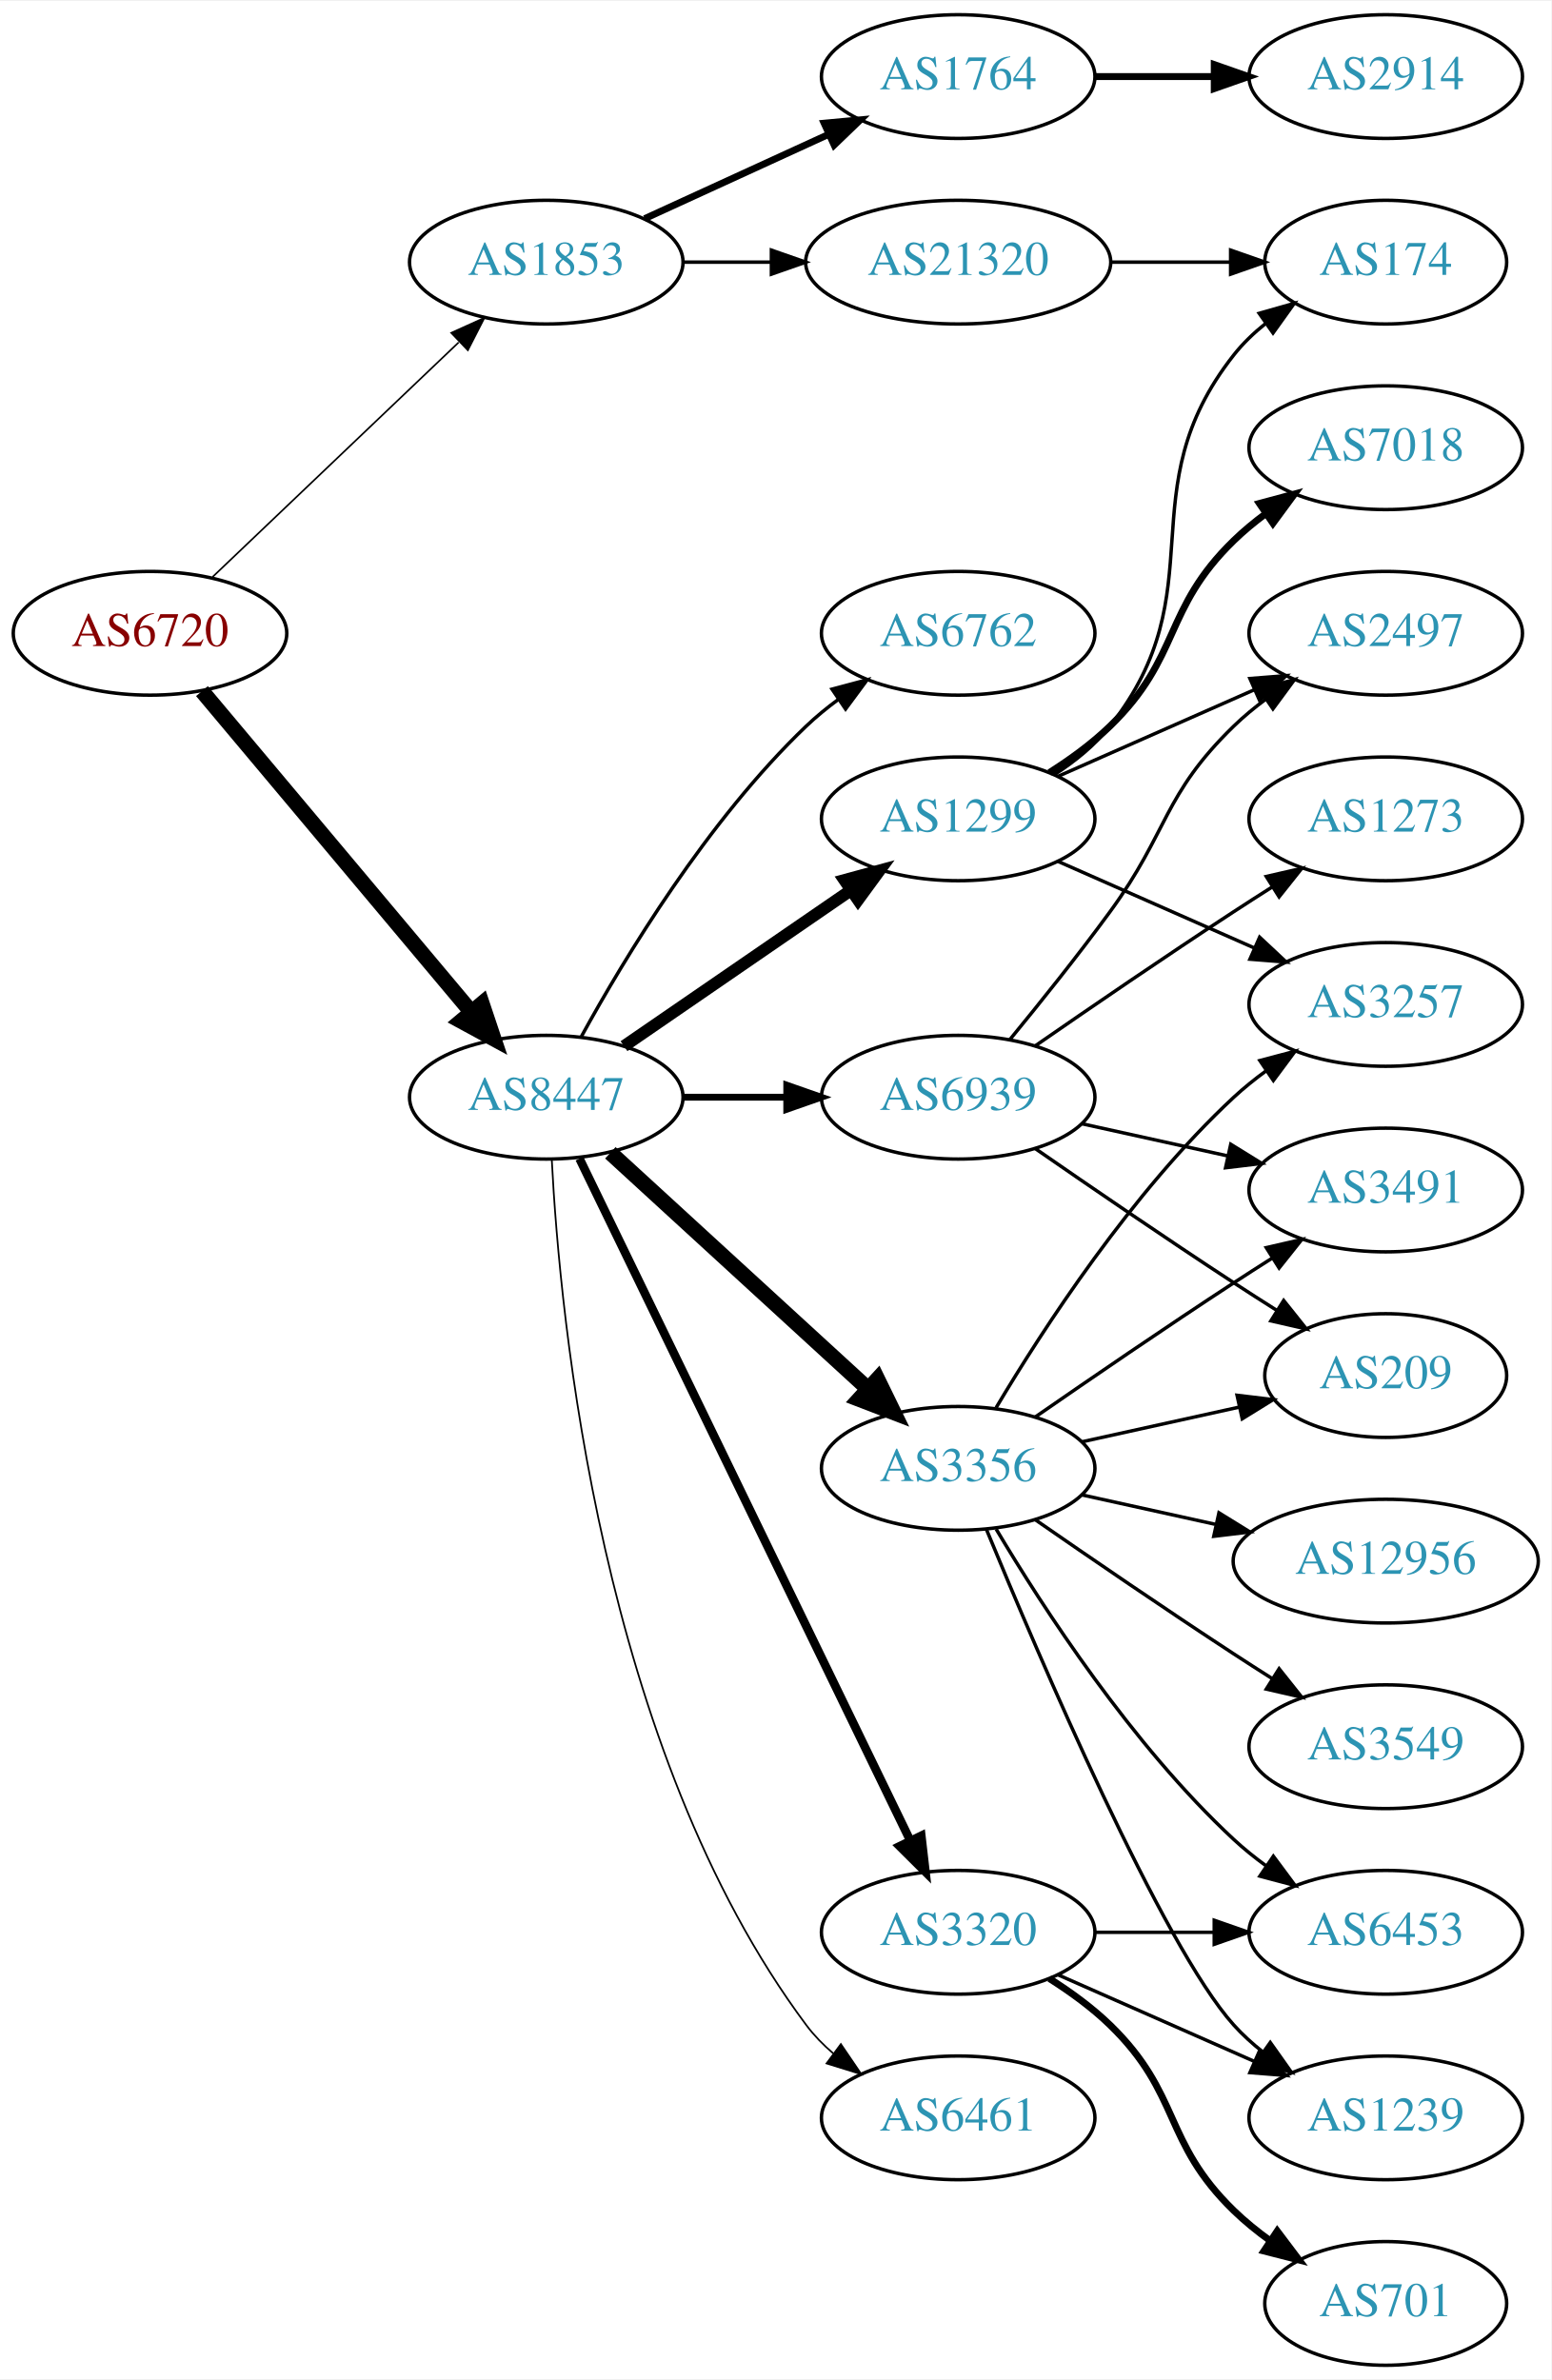
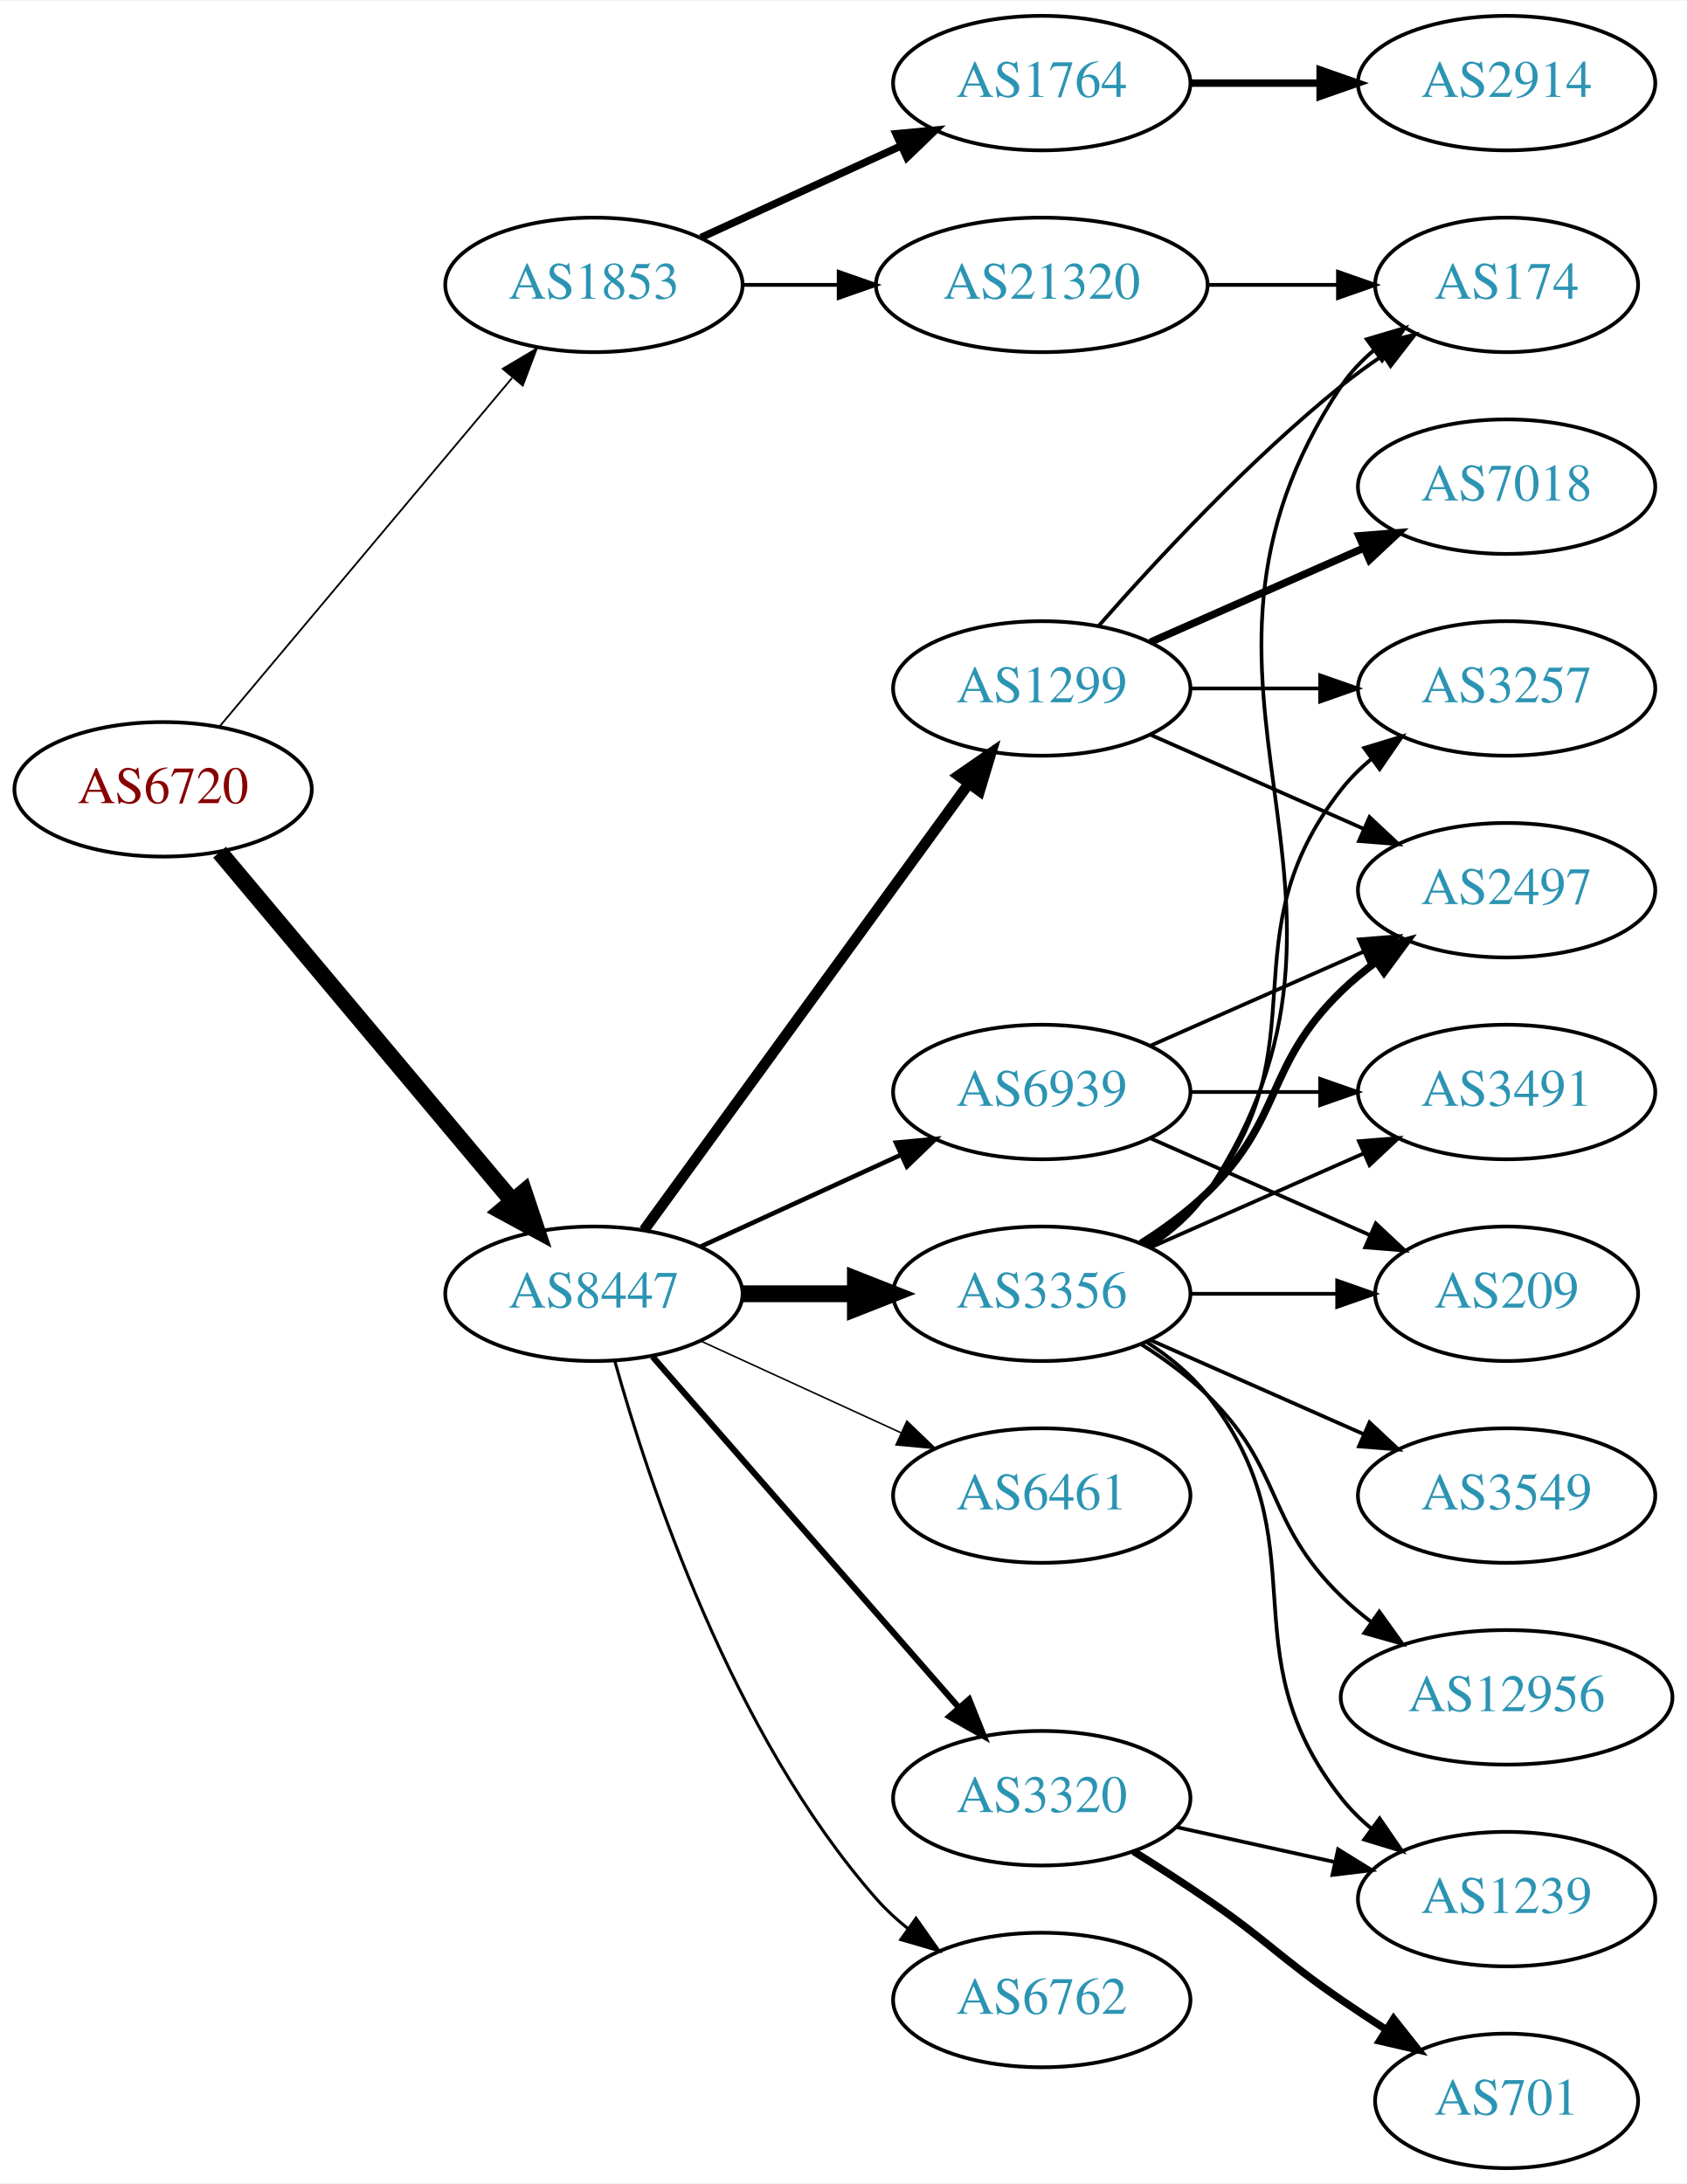
- <svg xmlns="http://www.w3.org/2000/svg" xmlns:xlink="http://www.w3.org/1999/xlink" width="451pt" height="692pt" viewBox="0.00 0.00 451.37 692.00">
-   <g id="graph0" class="graph" transform="scale(1 1) rotate(0) translate(4 688)">
-     <polygon fill="white" stroke="none" points="-4,4 -4,-688 447.37,-688 447.37,4 -4,4" />
+ <svg xmlns="http://www.w3.org/2000/svg" xmlns:xlink="http://www.w3.org/1999/xlink" width="451pt" height="584pt" viewBox="0.00 0.00 451.37 584.00">
+   <g id="graph0" class="graph" transform="scale(1 1) rotate(0) translate(4 580)">
+     <polygon fill="white" stroke="none" points="-4,4 -4,-580 447.37,-580 447.37,4 -4,4" />
    <g id="node1" class="node">
      <g id="a_node1">
        <a xlink:href="/asn/6720" xlink:title="AS6720 ~ MAGWIEN [AT]">
-           <ellipse fill="#ffffff" stroke="black" cx="39.647" cy="-504" rx="39.794" ry="18" />
-           <text text-anchor="middle" x="39.647" y="-500.3" font-family="Times,serif" font-size="14.00" fill="#880000">AS6720</text>
+           <ellipse fill="#ffffff" stroke="black" cx="39.647" cy="-369" rx="39.794" ry="18" />
+           <text text-anchor="middle" x="39.647" y="-365.3" font-family="Times,serif" font-size="14.00" fill="#880000">AS6720</text>
        </a>
      </g>
    </g>
    <g id="node2" class="node">
      <g id="a_node2">
        <a xlink:href="/asn/1853" xlink:title="AS1853 ~ ACOnet Backbone [AT]">
-           <ellipse fill="#ffffff" stroke="black" cx="154.939" cy="-612" rx="39.794" ry="18" />
-           <text text-anchor="middle" x="154.939" y="-608.3" font-family="Times,serif" font-size="14.00" fill="#2c94b3">AS1853</text>
+           <ellipse fill="#ffffff" stroke="black" cx="154.939" cy="-504" rx="39.794" ry="18" />
+           <text text-anchor="middle" x="154.939" y="-500.3" font-family="Times,serif" font-size="14.00" fill="#2c94b3">AS1853</text>
        </a>
      </g>
    </g>
    <g id="edge1" class="edge">
-       <path fill="none" stroke="black" stroke-width="0.482" d="M57.853,-520.403C76.928,-538.587 107.849,-568.063 129.446,-588.651" />
-       <polygon fill="black" stroke="black" stroke-width="0.482" points="127.289,-591.43 136.942,-595.797 132.119,-586.363 127.289,-591.43" />
+       <path fill="none" stroke="black" stroke-width="0.482" d="M54.766,-385.825C74.441,-409.269 110.245,-451.934 133.023,-479.076" />
+       <polygon fill="black" stroke="black" stroke-width="0.482" points="130.533,-481.553 139.642,-486.963 135.895,-477.053 130.533,-481.553" />
    </g>
    <g id="node3" class="node">
      <g id="a_node3">
        <a xlink:href="/asn/8447" xlink:title="AS8447 ~ A1 Telekom Austria AG [AT]">
-           <ellipse fill="#ffffff" stroke="black" cx="154.939" cy="-369" rx="39.794" ry="18" />
-           <text text-anchor="middle" x="154.939" y="-365.3" font-family="Times,serif" font-size="14.00" fill="#2c94b3">AS8447</text>
+           <ellipse fill="#ffffff" stroke="black" cx="154.939" cy="-234" rx="39.794" ry="18" />
+           <text text-anchor="middle" x="154.939" y="-230.3" font-family="Times,serif" font-size="14.00" fill="#2c94b3">AS8447</text>
        </a>
      </g>
    </g>
    <g id="edge2" class="edge">
-       <path fill="none" stroke="black" stroke-width="4.5" d="M54.766,-487.175C74.441,-463.731 110.245,-421.066 133.023,-393.924" />
-       <polygon fill="black" stroke="black" stroke-width="4.5" points="136.23,-396.228 139.642,-386.037 130.197,-391.166 136.23,-396.228" />
+       <path fill="none" stroke="black" stroke-width="4.5" d="M54.766,-352.175C74.441,-328.731 110.245,-286.066 133.023,-258.924" />
+       <polygon fill="black" stroke="black" stroke-width="4.5" points="136.23,-261.228 139.642,-251.037 130.197,-256.166 136.23,-261.228" />
    </g>
    <g id="node4" class="node">
      <g id="a_node4">
        <a xlink:href="/asn/1764" xlink:title="AS1764 ~ NEXTLAYER-AS [AT]">
-           <ellipse fill="#ffffff" stroke="black" cx="274.782" cy="-666" rx="39.794" ry="18" />
-           <text text-anchor="middle" x="274.782" y="-662.3" font-family="Times,serif" font-size="14.00" fill="#2c94b3">AS1764</text>
+           <ellipse fill="#ffffff" stroke="black" cx="274.782" cy="-558" rx="39.794" ry="18" />
+           <text text-anchor="middle" x="274.782" y="-554.3" font-family="Times,serif" font-size="14.00" fill="#2c94b3">AS1764</text>
        </a>
      </g>
    </g>
    <g id="edge3" class="edge">
-       <path fill="none" stroke="black" stroke-width="2" d="M183.568,-624.661C199.525,-631.973 219.796,-641.261 237.079,-649.181" />
-       <polygon fill="black" stroke="black" stroke-width="2" points="235.777,-652.435 246.326,-653.419 238.693,-646.071 235.777,-652.435" />
+       <path fill="none" stroke="black" stroke-width="2" d="M183.568,-516.661C199.525,-523.973 219.796,-533.261 237.079,-541.181" />
+       <polygon fill="black" stroke="black" stroke-width="2" points="235.777,-544.435 246.326,-545.419 238.693,-538.071 235.777,-544.435" />
    </g>
    <g id="node5" class="node">
      <g id="a_node5">
        <a xlink:href="/asn/21320" xlink:title="AS21320 ~ GEANT Vereniging [EU]">
-           <ellipse fill="#ffffff" stroke="black" cx="274.782" cy="-612" rx="44.393" ry="18" />
-           <text text-anchor="middle" x="274.782" y="-608.3" font-family="Times,serif" font-size="14.00" fill="#2c94b3">AS21320</text>
+           <ellipse fill="#ffffff" stroke="black" cx="274.782" cy="-504" rx="44.393" ry="18" />
+           <text text-anchor="middle" x="274.782" y="-500.3" font-family="Times,serif" font-size="14.00" fill="#2c94b3">AS21320</text>
        </a>
      </g>
    </g>
    <g id="edge4" class="edge">
-       <path fill="none" stroke="black" d="M194.852,-612C202.955,-612 211.63,-612 220.156,-612" />
-       <polygon fill="black" stroke="black" points="220.434,-615.5 230.434,-612 220.434,-608.5 220.434,-615.5" />
+       <path fill="none" stroke="black" d="M194.852,-504C202.955,-504 211.63,-504 220.156,-504" />
+       <polygon fill="black" stroke="black" points="220.434,-507.5 230.434,-504 220.434,-500.5 220.434,-507.5" />
    </g>
    <g id="node7" class="node">
      <g id="a_node7">
-         <a xlink:href="/asn/3356" xlink:title="AS3356 ~ Level 3 Parent, LLC [US]">
-           <ellipse fill="#ffffff" stroke="black" cx="274.782" cy="-261" rx="39.794" ry="18" />
-           <text text-anchor="middle" x="274.782" y="-257.3" font-family="Times,serif" font-size="14.00" fill="#2c94b3">AS3356</text>
+         <a xlink:href="/asn/1299" xlink:title="AS1299 ~ Telia Carrier [EU]">
+           <ellipse fill="#ffffff" stroke="black" cx="274.782" cy="-396" rx="39.794" ry="18" />
+           <text text-anchor="middle" x="274.782" y="-392.3" font-family="Times,serif" font-size="14.00" fill="#2c94b3">AS1299</text>
        </a>
      </g>
    </g>
    <g id="edge6" class="edge">
-       <path fill="none" stroke="black" stroke-width="4.5" d="M173.582,-352.831C193.454,-334.618 225.917,-304.867 248.486,-284.183" />
-       <polygon fill="black" stroke="black" stroke-width="4.5" points="251.307,-286.939 256.019,-277.279 245.987,-281.133 251.307,-286.939" />
+       <path fill="none" stroke="black" stroke-width="2.864" d="M168.328,-251.031C189.05,-279.517 230.853,-336.985 255.141,-370.374" />
+       <polygon fill="black" stroke="black" stroke-width="2.864" points="252.492,-372.682 261.205,-378.71 258.153,-368.564 252.492,-372.682" />
    </g>
    <g id="node8" class="node">
      <g id="a_node8">
-         <a xlink:href="/asn/1299" xlink:title="AS1299 ~ Telia Carrier [EU]">
-           <ellipse fill="#ffffff" stroke="black" cx="274.782" cy="-450" rx="39.794" ry="18" />
-           <text text-anchor="middle" x="274.782" y="-446.3" font-family="Times,serif" font-size="14.00" fill="#2c94b3">AS1299</text>
+         <a xlink:href="/asn/3356" xlink:title="AS3356 ~ Level 3 Parent, LLC [US]">
+           <ellipse fill="#ffffff" stroke="black" cx="274.782" cy="-234" rx="39.794" ry="18" />
+           <text text-anchor="middle" x="274.782" y="-230.3" font-family="Times,serif" font-size="14.00" fill="#2c94b3">AS3356</text>
        </a>
      </g>
    </g>
    <g id="edge7" class="edge">
-       <path fill="none" stroke="black" stroke-width="3.5" d="M177.554,-383.857C196.042,-396.565 222.856,-414.995 243.485,-429.175" />
-       <polygon fill="black" stroke="black" stroke-width="3.5" points="241.682,-432.183 251.906,-434.963 245.647,-426.414 241.682,-432.183" />
+       <path fill="none" stroke="black" stroke-width="4.5" d="M194.852,-234C204.405,-234 214.755,-234 224.718,-234" />
+       <polygon fill="black" stroke="black" stroke-width="4.5" points="224.91,-237.938 234.91,-234 224.91,-230.063 224.91,-237.938" />
    </g>
    <g id="node9" class="node">
      <g id="a_node9">
-         <a xlink:href="/asn/3320" xlink:title="AS3320 ~ DTAG [DE]">
-           <ellipse fill="#ffffff" stroke="black" cx="274.782" cy="-126" rx="39.794" ry="18" />
-           <text text-anchor="middle" x="274.782" y="-122.3" font-family="Times,serif" font-size="14.00" fill="#2c94b3">AS3320</text>
+         <a xlink:href="/asn/6461" xlink:title="AS6461 ~ Zayo Bandwidth [US]">
+           <ellipse fill="#ffffff" stroke="black" cx="274.782" cy="-180" rx="39.794" ry="18" />
+           <text text-anchor="middle" x="274.782" y="-176.3" font-family="Times,serif" font-size="14.00" fill="#2c94b3">AS6461</text>
        </a>
      </g>
    </g>
    <g id="edge8" class="edge">
-       <path fill="none" stroke="black" stroke-width="2.5" d="M164.605,-351.132C185.085,-308.899 236.573,-202.728 260.799,-152.773" />
-       <polygon fill="black" stroke="black" stroke-width="2.5" points="264.049,-154.092 265.263,-143.567 257.75,-151.037 264.049,-154.092" />
+       <path fill="none" stroke="black" stroke-width="0.409" d="M183.568,-221.339C199.525,-214.027 219.796,-204.739 237.079,-196.819" />
+       <polygon fill="black" stroke="black" stroke-width="0.409" points="238.693,-199.929 246.326,-192.581 235.777,-193.565 238.693,-199.929" />
    </g>
    <g id="node10" class="node">
      <g id="a_node10">
-         <a xlink:href="/asn/6461" xlink:title="AS6461 ~ Zayo Bandwidth [US]">
-           <ellipse fill="#ffffff" stroke="black" cx="274.782" cy="-72" rx="39.794" ry="18" />
-           <text text-anchor="middle" x="274.782" y="-68.3" font-family="Times,serif" font-size="14.00" fill="#2c94b3">AS6461</text>
+         <a xlink:href="/asn/3320" xlink:title="AS3320 ~ DTAG [DE]">
+           <ellipse fill="#ffffff" stroke="black" cx="274.782" cy="-99" rx="39.794" ry="18" />
+           <text text-anchor="middle" x="274.782" y="-95.3" font-family="Times,serif" font-size="14.00" fill="#2c94b3">AS3320</text>
        </a>
      </g>
    </g>
    <g id="edge9" class="edge">
-       <path fill="none" stroke="black" stroke-width="0.5" d="M156.531,-350.977C158.908,-304.588 170.826,-179.107 230.586,-99 232.833,-95.987 235.525,-93.231 238.452,-90.728" />
-       <polygon fill="black" stroke="black" stroke-width="0.5" points="240.647,-93.459 246.603,-84.697 236.483,-87.831 240.647,-93.459" />
+       <path fill="none" stroke="black" stroke-width="1.636" d="M170.626,-217.175C191.203,-193.603 228.74,-150.6 252.413,-123.48" />
+       <polygon fill="black" stroke="black" stroke-width="1.636" points="255.341,-125.448 259.281,-115.613 250.068,-120.845 255.341,-125.448" />
    </g>
    <g id="node11" class="node">
      <g id="a_node11">
        <a xlink:href="/asn/6762" xlink:title="AS6762 ~ TELECOM ITALIA SPARKLE S.p.A. [IT]">
-           <ellipse fill="#ffffff" stroke="black" cx="274.782" cy="-504" rx="39.794" ry="18" />
-           <text text-anchor="middle" x="274.782" y="-500.3" font-family="Times,serif" font-size="14.00" fill="#2c94b3">AS6762</text>
+           <ellipse fill="#ffffff" stroke="black" cx="274.782" cy="-45" rx="39.794" ry="18" />
+           <text text-anchor="middle" x="274.782" y="-41.3" font-family="Times,serif" font-size="14.00" fill="#2c94b3">AS6762</text>
        </a>
      </g>
    </g>
    <g id="edge10" class="edge">
-       <path fill="none" stroke="black" d="M165.181,-386.713C177.726,-409.561 201.903,-449.611 230.586,-477 233.454,-479.739 236.643,-482.347 239.952,-484.785" />
-       <polygon fill="black" stroke="black" points="238.076,-487.742 248.311,-490.477 242.015,-481.956 238.076,-487.742" />
+       <path fill="none" stroke="black" stroke-width="0.818" d="M160.512,-216.054C169.418,-184.005 191.702,-116.158 230.586,-72 233.07,-69.179 235.92,-66.551 238.945,-64.129" />
+       <polygon fill="black" stroke="black" stroke-width="0.818" points="241.131,-66.869 247.234,-58.209 237.063,-61.172 241.131,-66.869" />
    </g>
    <g id="node12" class="node">
      <g id="a_node12">
        <a xlink:href="/asn/6939" xlink:title="AS6939 ~ Hurricane Electric LLC [US]">
-           <ellipse fill="#ffffff" stroke="black" cx="274.782" cy="-369" rx="39.794" ry="18" />
-           <text text-anchor="middle" x="274.782" y="-365.3" font-family="Times,serif" font-size="14.00" fill="#2c94b3">AS6939</text>
+           <ellipse fill="#ffffff" stroke="black" cx="274.782" cy="-288" rx="39.794" ry="18" />
+           <text text-anchor="middle" x="274.782" y="-284.3" font-family="Times,serif" font-size="14.00" fill="#2c94b3">AS6939</text>
        </a>
      </g>
    </g>
    <g id="edge11" class="edge">
-       <path fill="none" stroke="black" stroke-width="2" d="M194.852,-369C204.405,-369 214.755,-369 224.718,-369" />
-       <polygon fill="black" stroke="black" stroke-width="2" points="224.91,-372.5 234.91,-369 224.91,-365.5 224.91,-372.5" />
+       <path fill="none" stroke="black" stroke-width="1.227" d="M183.568,-246.661C199.525,-253.973 219.796,-263.261 237.079,-271.181" />
+       <polygon fill="black" stroke="black" stroke-width="1.227" points="235.777,-274.435 246.326,-275.419 238.693,-268.071 235.777,-274.435" />
    </g>
    <g id="node6" class="node">
      <g id="a_node6">
        <a xlink:href="/asn/2914" xlink:title="AS2914 ~ NTT America, Inc. [US]">
-           <ellipse fill="#ffffff" stroke="black" cx="399.174" cy="-666" rx="39.794" ry="18" />
-           <text text-anchor="middle" x="399.174" y="-662.3" font-family="Times,serif" font-size="14.00" fill="#2c94b3">AS2914</text>
+           <ellipse fill="#ffffff" stroke="black" cx="399.174" cy="-558" rx="39.794" ry="18" />
+           <text text-anchor="middle" x="399.174" y="-554.3" font-family="Times,serif" font-size="14.00" fill="#2c94b3">AS2914</text>
        </a>
      </g>
    </g>
    <g id="edge5" class="edge">
-       <path fill="none" stroke="black" stroke-width="2" d="M314.508,-666C325.446,-666 337.497,-666 348.963,-666" />
-       <polygon fill="black" stroke="black" stroke-width="2" points="349.28,-669.5 359.28,-666 349.28,-662.5 349.28,-669.5" />
+       <path fill="none" stroke="black" stroke-width="2" d="M314.508,-558C325.446,-558 337.497,-558 348.963,-558" />
+       <polygon fill="black" stroke="black" stroke-width="2" points="349.28,-561.5 359.28,-558 349.28,-554.5 349.28,-561.5" />
    </g>
    <g id="node13" class="node">
      <g id="a_node13">
        <a xlink:href="/asn/174" xlink:title="AS174 ~ Cogent Communications [US]">
-           <ellipse fill="#ffffff" stroke="black" cx="399.174" cy="-612" rx="35.194" ry="18" />
-           <text text-anchor="middle" x="399.174" y="-608.3" font-family="Times,serif" font-size="14.00" fill="#2c94b3">AS174</text>
+           <ellipse fill="#ffffff" stroke="black" cx="399.174" cy="-504" rx="35.194" ry="18" />
+           <text text-anchor="middle" x="399.174" y="-500.3" font-family="Times,serif" font-size="14.00" fill="#2c94b3">AS174</text>
        </a>
      </g>
    </g>
    <g id="edge26" class="edge">
-       <path fill="none" stroke="black" d="M319.278,-612C330.535,-612 342.667,-612 353.961,-612" />
-       <polygon fill="black" stroke="black" points="354.048,-615.5 364.048,-612 354.048,-608.5 354.048,-615.5" />
-     </g>
-     <g id="node15" class="node">
-       <g id="a_node15">
+       <path fill="none" stroke="black" d="M319.278,-504C330.535,-504 342.667,-504 353.961,-504" />
+       <polygon fill="black" stroke="black" points="354.048,-507.5 364.048,-504 354.048,-500.5 354.048,-507.5" />
+     </g>
+     <g id="edge12" class="edge">
+       <path fill="none" stroke="black" d="M289.934,-412.663C305.036,-429.894 330.157,-457.024 354.978,-477 358.483,-479.821 362.301,-482.587 366.169,-485.208" />
+       <polygon fill="black" stroke="black" points="364.32,-488.18 374.615,-490.682 368.127,-482.306 364.32,-488.18" />
+     </g>
+     <g id="node14" class="node">
+       <g id="a_node14">
        <a xlink:href="/asn/3257" xlink:title="AS3257 ~ GTT [DE]">
          <ellipse fill="#ffffff" stroke="black" cx="399.174" cy="-396" rx="39.794" ry="18" />
          <text text-anchor="middle" x="399.174" y="-392.3" font-family="Times,serif" font-size="14.00" fill="#2c94b3">AS3257</text>
        </a>
      </g>
    </g>
-     <g id="edge23" class="edge">
-       <path fill="none" stroke="black" d="M285.828,-278.671C299.399,-301.472 325.331,-341.472 354.978,-369 357.884,-371.699 361.098,-374.28 364.422,-376.703" />
-       <polygon fill="black" stroke="black" points="362.557,-379.667 372.8,-382.375 366.481,-373.87 362.557,-379.667" />
-     </g>
-     <g id="node18" class="node">
-       <g id="a_node18">
+     <g id="edge13" class="edge">
+       <path fill="none" stroke="black" d="M314.508,-396C325.446,-396 337.497,-396 348.963,-396" />
+       <polygon fill="black" stroke="black" points="349.28,-399.5 359.28,-396 349.28,-392.5 349.28,-399.5" />
+     </g>
+     <g id="node15" class="node">
+       <g id="a_node15">
+         <a xlink:href="/asn/7018" xlink:title="AS7018 ~ AT&amp;T Services, Inc. [US]">
+           <ellipse fill="#ffffff" stroke="black" cx="399.174" cy="-450" rx="39.794" ry="18" />
+           <text text-anchor="middle" x="399.174" y="-446.3" font-family="Times,serif" font-size="14.00" fill="#2c94b3">AS7018</text>
+         </a>
+       </g>
+     </g>
+     <g id="edge14" class="edge">
+       <path fill="none" stroke="black" stroke-width="2" d="M303.861,-408.389C320.809,-415.866 342.606,-425.483 360.976,-433.588" />
+       <polygon fill="black" stroke="black" stroke-width="2" points="359.664,-436.834 370.226,-437.669 362.489,-430.43 359.664,-436.834" />
+     </g>
+     <g id="node16" class="node">
+       <g id="a_node16">
+         <a xlink:href="/asn/2497" xlink:title="AS2497 ~ Internet Initiative Japan Inc. [JP]">
+           <ellipse fill="#ffffff" stroke="black" cx="399.174" cy="-342" rx="39.794" ry="18" />
+           <text text-anchor="middle" x="399.174" y="-338.3" font-family="Times,serif" font-size="14.00" fill="#2c94b3">AS2497</text>
+         </a>
+       </g>
+     </g>
+     <g id="edge15" class="edge">
+       <path fill="none" stroke="black" d="M303.861,-383.611C320.809,-376.134 342.606,-366.517 360.976,-358.412" />
+       <polygon fill="black" stroke="black" points="362.489,-361.57 370.226,-354.331 359.664,-355.166 362.489,-361.57" />
+     </g>
+     <g id="edge16" class="edge">
+       <path fill="none" stroke="black" d="M303.836,-246.687C309.642,-250.515 315.148,-255.263 318.978,-261 373.016,-341.944 300.94,-396.056 354.978,-477 357.354,-480.558 360.374,-483.736 363.71,-486.549" />
+       <polygon fill="black" stroke="black" points="361.755,-489.455 371.914,-492.462 365.848,-483.776 361.755,-489.455" />
+     </g>
+     <g id="edge20" class="edge">
+       <path fill="none" stroke="black" d="M302.754,-246.855C308.742,-250.72 314.602,-255.441 318.978,-261 350.277,-300.754 323.679,-329.246 354.978,-369 357.303,-371.953 360.047,-374.67 363.006,-377.147" />
+       <polygon fill="black" stroke="black" points="361.065,-380.064 371.203,-383.145 365.199,-374.415 361.065,-380.064" />
+     </g>
+     <g id="edge18" class="edge">
+       <path fill="none" stroke="black" stroke-width="2" d="M301.311,-247.462C307.474,-251.362 313.775,-255.948 318.978,-261 339.671,-281.094 334.285,-294.906 354.978,-315 357.823,-317.763 360.997,-320.386 364.297,-322.834" />
+       <polygon fill="black" stroke="black" stroke-width="2" points="362.414,-325.786 372.645,-328.538 366.363,-320.006 362.414,-325.786" />
+     </g>
+     <g id="node17" class="node">
+       <g id="a_node17">
        <a xlink:href="/asn/1239" xlink:title="AS1239 ~ Sprint [US]">
          <ellipse fill="#ffffff" stroke="black" cx="399.174" cy="-72" rx="39.794" ry="18" />
          <text text-anchor="middle" x="399.174" y="-68.3" font-family="Times,serif" font-size="14.00" fill="#2c94b3">AS1239</text>
        </a>
      </g>
    </g>
-     <g id="edge22" class="edge">
-       <path fill="none" stroke="black" d="M282.941,-243.367C298.201,-206.342 334.231,-122.024 354.978,-99 357.494,-96.208 360.365,-93.599 363.404,-91.188" />
-       <polygon fill="black" stroke="black" points="365.588,-93.93 371.712,-85.285 361.533,-88.224 365.588,-93.93" />
+     <g id="edge17" class="edge">
+       <path fill="none" stroke="black" d="M302.754,-221.145C308.742,-217.28 314.602,-212.559 318.978,-207 350.277,-167.246 323.679,-138.754 354.978,-99 357.303,-96.047 360.047,-93.33 363.006,-90.853" />
+       <polygon fill="black" stroke="black" points="365.199,-93.585 371.203,-84.855 361.065,-87.936 365.199,-93.585" />
+     </g>
+     <g id="node18" class="node">
+       <g id="a_node18">
+         <a xlink:href="/asn/3549" xlink:title="AS3549 ~ Level 3 Parent, LLC [US]">
+           <ellipse fill="#ffffff" stroke="black" cx="399.174" cy="-180" rx="39.794" ry="18" />
+           <text text-anchor="middle" x="399.174" y="-176.3" font-family="Times,serif" font-size="14.00" fill="#2c94b3">AS3549</text>
+         </a>
+       </g>
+     </g>
+     <g id="edge19" class="edge">
+       <path fill="none" stroke="black" d="M303.861,-221.611C320.809,-214.134 342.606,-204.517 360.976,-196.412" />
+       <polygon fill="black" stroke="black" points="362.489,-199.57 370.226,-192.331 359.664,-193.166 362.489,-199.57" />
    </g>
    <g id="node19" class="node">
      <g id="a_node19">
-         <a xlink:href="/asn/6453" xlink:title="AS6453 ~ TATA COMMUNICATIONS (AMERICA) INC [US]">
-           <ellipse fill="#ffffff" stroke="black" cx="399.174" cy="-126" rx="39.794" ry="18" />
-           <text text-anchor="middle" x="399.174" y="-122.3" font-family="Times,serif" font-size="14.00" fill="#2c94b3">AS6453</text>
-         </a>
-       </g>
-     </g>
-     <g id="edge24" class="edge">
-       <path fill="none" stroke="black" d="M285.828,-243.329C299.399,-220.528 325.331,-180.528 354.978,-153 357.884,-150.301 361.098,-147.72 364.422,-145.297" />
-       <polygon fill="black" stroke="black" points="366.481,-148.13 372.8,-139.625 362.557,-142.333 366.481,-148.13" />
+         <a xlink:href="/asn/3491" xlink:title="AS3491 ~ PCCW Global, Inc. [US]">
+           <ellipse fill="#ffffff" stroke="black" cx="399.174" cy="-288" rx="39.794" ry="18" />
+           <text text-anchor="middle" x="399.174" y="-284.3" font-family="Times,serif" font-size="14.00" fill="#2c94b3">AS3491</text>
+         </a>
+       </g>
+     </g>
+     <g id="edge21" class="edge">
+       <path fill="none" stroke="black" d="M303.861,-246.389C320.809,-253.866 342.606,-263.483 360.976,-271.588" />
+       <polygon fill="black" stroke="black" points="359.664,-274.834 370.226,-275.669 362.489,-268.43 359.664,-274.834" />
    </g>
    <g id="node20" class="node">
      <g id="a_node20">
        <a xlink:href="/asn/12956" xlink:title="AS12956 ~ TELXIUS [ES]">
-           <ellipse fill="#ffffff" stroke="black" cx="399.174" cy="-234" rx="44.393" ry="18" />
-           <text text-anchor="middle" x="399.174" y="-230.3" font-family="Times,serif" font-size="14.00" fill="#2c94b3">AS12956</text>
-         </a>
-       </g>
-     </g>
-     <g id="edge19" class="edge">
-       <path fill="none" stroke="black" d="M310.855,-253.263C322.894,-250.607 336.594,-247.585 349.515,-244.734" />
-       <polygon fill="black" stroke="black" points="350.653,-248.068 359.664,-242.495 349.145,-241.232 350.653,-248.068" />
+           <ellipse fill="#ffffff" stroke="black" cx="399.174" cy="-126" rx="44.393" ry="18" />
+           <text text-anchor="middle" x="399.174" y="-122.3" font-family="Times,serif" font-size="14.00" fill="#2c94b3">AS12956</text>
+         </a>
+       </g>
+     </g>
+     <g id="edge22" class="edge">
+       <path fill="none" stroke="black" d="M301.311,-220.538C307.474,-216.638 313.775,-212.052 318.978,-207 339.671,-186.906 334.285,-173.094 354.978,-153 357.464,-150.586 360.202,-148.278 363.055,-146.1" />
+       <polygon fill="black" stroke="black" points="365.11,-148.934 371.291,-140.329 361.092,-143.202 365.11,-148.934" />
    </g>
    <g id="node21" class="node">
      <g id="a_node21">
-         <a xlink:href="/asn/3549" xlink:title="AS3549 ~ Level 3 Parent, LLC [US]">
-           <ellipse fill="#ffffff" stroke="black" cx="399.174" cy="-180" rx="39.794" ry="18" />
-           <text text-anchor="middle" x="399.174" y="-176.3" font-family="Times,serif" font-size="14.00" fill="#2c94b3">AS3549</text>
-         </a>
-       </g>
-     </g>
-     <g id="edge20" class="edge">
-       <path fill="none" stroke="black" d="M297.139,-246.099C312.99,-235.123 335.193,-219.921 354.978,-207 358.56,-204.661 362.331,-202.241 366.091,-199.856" />
-       <polygon fill="black" stroke="black" points="368.153,-202.693 374.752,-194.404 364.424,-196.769 368.153,-202.693" />
+         <a xlink:href="/asn/209" xlink:title="AS209 ~ CenturyLink Communications, LLC [US]">
+           <ellipse fill="#ffffff" stroke="black" cx="399.174" cy="-234" rx="35.194" ry="18" />
+           <text text-anchor="middle" x="399.174" y="-230.3" font-family="Times,serif" font-size="14.00" fill="#2c94b3">AS209</text>
+         </a>
+       </g>
+     </g>
+     <g id="edge23" class="edge">
+       <path fill="none" stroke="black" d="M314.508,-234C326.997,-234 340.935,-234 353.799,-234" />
+       <polygon fill="black" stroke="black" points="353.837,-237.5 363.837,-234 353.837,-230.5 353.837,-237.5" />
+     </g>
+     <g id="edge25" class="edge">
+       <path fill="none" stroke="black" d="M310.855,-91.263C324.042,-88.354 339.222,-85.005 353.187,-81.924" />
+       <polygon fill="black" stroke="black" points="354.085,-85.31 363.096,-79.738 352.577,-78.475 354.085,-85.31" />
    </g>
    <g id="node22" class="node">
      <g id="a_node22">
-         <a xlink:href="/asn/3491" xlink:title="AS3491 ~ PCCW Global, Inc. [US]">
-           <ellipse fill="#ffffff" stroke="black" cx="399.174" cy="-342" rx="39.794" ry="18" />
-           <text text-anchor="middle" x="399.174" y="-338.3" font-family="Times,serif" font-size="14.00" fill="#2c94b3">AS3491</text>
-         </a>
-       </g>
-     </g>
-     <g id="edge21" class="edge">
-       <path fill="none" stroke="black" d="M297.139,-275.901C312.99,-286.877 335.193,-302.079 354.978,-315 358.56,-317.339 362.331,-319.759 366.091,-322.144" />
-       <polygon fill="black" stroke="black" points="364.424,-325.231 374.752,-327.596 368.153,-319.307 364.424,-325.231" />
-     </g>
-     <g id="node23" class="node">
-       <g id="a_node23">
-         <a xlink:href="/asn/209" xlink:title="AS209 ~ CenturyLink Communications, LLC [US]">
-           <ellipse fill="#ffffff" stroke="black" cx="399.174" cy="-288" rx="35.194" ry="18" />
-           <text text-anchor="middle" x="399.174" y="-284.3" font-family="Times,serif" font-size="14.00" fill="#2c94b3">AS209</text>
-         </a>
-       </g>
-     </g>
-     <g id="edge25" class="edge">
-       <path fill="none" stroke="black" d="M310.855,-268.737C325.088,-271.877 341.643,-275.529 356.487,-278.804" />
-       <polygon fill="black" stroke="black" points="355.922,-282.263 366.441,-281 357.43,-275.428 355.922,-282.263" />
-     </g>
-     <g id="edge12" class="edge">
-       <path fill="none" stroke="black" d="M302.754,-462.855C308.742,-466.72 314.602,-471.441 318.978,-477 350.277,-516.754 323.679,-545.246 354.978,-585 357.625,-588.361 360.813,-591.417 364.245,-594.161" />
-       <polygon fill="black" stroke="black" points="362.358,-597.113 372.552,-600 366.383,-591.386 362.358,-597.113" />
-     </g>
-     <g id="node14" class="node">
-       <g id="a_node14">
-         <a xlink:href="/asn/7018" xlink:title="AS7018 ~ AT&amp;T Services, Inc. [US]">
-           <ellipse fill="#ffffff" stroke="black" cx="399.174" cy="-558" rx="39.794" ry="18" />
-           <text text-anchor="middle" x="399.174" y="-554.3" font-family="Times,serif" font-size="14.00" fill="#2c94b3">AS7018</text>
-         </a>
-       </g>
-     </g>
-     <g id="edge13" class="edge">
-       <path fill="none" stroke="black" stroke-width="2" d="M301.311,-463.462C307.474,-467.362 313.775,-471.948 318.978,-477 339.671,-497.094 334.285,-510.906 354.978,-531 357.823,-533.763 360.997,-536.386 364.297,-538.834" />
-       <polygon fill="black" stroke="black" stroke-width="2" points="362.414,-541.786 372.645,-544.538 366.363,-536.006 362.414,-541.786" />
-     </g>
-     <g id="edge14" class="edge">
-       <path fill="none" stroke="black" d="M303.861,-437.611C320.809,-430.134 342.606,-420.517 360.976,-412.412" />
-       <polygon fill="black" stroke="black" points="362.489,-415.57 370.226,-408.331 359.664,-409.166 362.489,-415.57" />
-     </g>
-     <g id="node16" class="node">
-       <g id="a_node16">
-         <a xlink:href="/asn/2497" xlink:title="AS2497 ~ Internet Initiative Japan Inc. [JP]">
-           <ellipse fill="#ffffff" stroke="black" cx="399.174" cy="-504" rx="39.794" ry="18" />
-           <text text-anchor="middle" x="399.174" y="-500.3" font-family="Times,serif" font-size="14.00" fill="#2c94b3">AS2497</text>
-         </a>
-       </g>
-     </g>
-     <g id="edge15" class="edge">
-       <path fill="none" stroke="black" d="M303.861,-462.389C320.809,-469.866 342.606,-479.483 360.976,-487.588" />
-       <polygon fill="black" stroke="black" points="359.664,-490.834 370.226,-491.669 362.489,-484.43 359.664,-490.834" />
-     </g>
-     <g id="node17" class="node">
-       <g id="a_node17">
        <a xlink:href="/asn/701" xlink:title="AS701 ~ UUNET [US]">
          <ellipse fill="#ffffff" stroke="black" cx="399.174" cy="-18" rx="35.194" ry="18" />
          <text text-anchor="middle" x="399.174" y="-14.3" font-family="Times,serif" font-size="14.00" fill="#2c94b3">AS701</text>
        </a>
      </g>
    </g>
-     <g id="edge16" class="edge">
-       <path fill="none" stroke="black" stroke-width="2" d="M301.311,-112.538C307.474,-108.638 313.775,-104.052 318.978,-99 339.671,-78.906 334.285,-65.094 354.978,-45 358.206,-41.866 361.857,-38.911 365.635,-36.188" />
-       <polygon fill="black" stroke="black" stroke-width="2" points="367.614,-39.075 373.995,-30.617 363.732,-33.25 367.614,-39.075" />
-     </g>
-     <g id="edge17" class="edge">
-       <path fill="none" stroke="black" d="M303.861,-113.611C320.809,-106.134 342.606,-96.517 360.976,-88.412" />
-       <polygon fill="black" stroke="black" points="362.489,-91.57 370.226,-84.331 359.664,-85.165 362.489,-91.57" />
-     </g>
-     <g id="edge18" class="edge">
-       <path fill="none" stroke="black" d="M314.508,-126C325.446,-126 337.497,-126 348.963,-126" />
-       <polygon fill="black" stroke="black" points="349.28,-129.5 359.28,-126 349.28,-122.5 349.28,-129.5" />
-     </g>
-     <g id="edge30" class="edge">
-       <path fill="none" stroke="black" d="M289.784,-385.731C298.432,-396.25 309.625,-410.208 318.978,-423 336.003,-446.284 334.285,-456.906 354.978,-477 357.823,-479.763 360.997,-482.386 364.297,-484.834" />
-       <polygon fill="black" stroke="black" points="362.414,-487.786 372.645,-490.538 366.363,-482.006 362.414,-487.786" />
+     <g id="edge24" class="edge">
+       <path fill="none" stroke="black" stroke-width="2" d="M299.331,-84.784C305.772,-80.76 312.705,-76.301 318.978,-72 335.473,-60.69 338.483,-56.31 354.978,-45 358.773,-42.398 362.81,-39.738 366.833,-37.151" />
+       <polygon fill="black" stroke="black" stroke-width="2" points="368.94,-39.96 375.521,-31.657 365.199,-34.044 368.94,-39.96" />
+     </g>
+     <g id="edge29" class="edge">
+       <path fill="none" stroke="black" d="M303.861,-300.389C320.809,-307.866 342.606,-317.483 360.976,-325.588" />
+       <polygon fill="black" stroke="black" points="359.664,-328.834 370.226,-329.669 362.489,-322.43 359.664,-328.834" />
    </g>
    <g id="edge28" class="edge">
-       <path fill="none" stroke="black" d="M310.855,-361.263C324.042,-358.354 339.222,-355.005 353.187,-351.924" />
-       <polygon fill="black" stroke="black" points="354.085,-355.31 363.096,-349.738 352.577,-348.475 354.085,-355.31" />
-     </g>
-     <g id="edge29" class="edge">
-       <path fill="none" stroke="black" d="M297.139,-354.099C312.99,-343.123 335.193,-327.921 354.978,-315 359.023,-312.358 363.308,-309.615 367.547,-306.933" />
-       <polygon fill="black" stroke="black" points="369.484,-309.85 376.092,-301.568 365.762,-303.921 369.484,-309.85" />
-     </g>
-     <g id="node24" class="node">
-       <g id="a_node24">
-         <a xlink:href="/asn/1273" xlink:title="AS1273 ~ Vodafone Group PLC [EU]">
-           <ellipse fill="#ffffff" stroke="black" cx="399.174" cy="-450" rx="39.794" ry="18" />
-           <text text-anchor="middle" x="399.174" y="-446.3" font-family="Times,serif" font-size="14.00" fill="#2c94b3">AS1273</text>
-         </a>
-       </g>
+       <path fill="none" stroke="black" d="M314.508,-288C325.446,-288 337.497,-288 348.963,-288" />
+       <polygon fill="black" stroke="black" points="349.28,-291.5 359.28,-288 349.28,-284.5 349.28,-291.5" />
    </g>
    <g id="edge27" class="edge">
-       <path fill="none" stroke="black" d="M297.139,-383.901C312.99,-394.877 335.193,-410.079 354.978,-423 358.56,-425.339 362.331,-427.759 366.091,-430.144" />
-       <polygon fill="black" stroke="black" points="364.424,-433.231 374.752,-435.596 368.153,-427.307 364.424,-433.231" />
+       <path fill="none" stroke="black" d="M303.861,-275.611C321.29,-267.922 343.847,-257.969 362.531,-249.726" />
+       <polygon fill="black" stroke="black" points="364.164,-252.831 371.9,-245.592 361.338,-246.427 364.164,-252.831" />
    </g>
  </g>
</svg>
